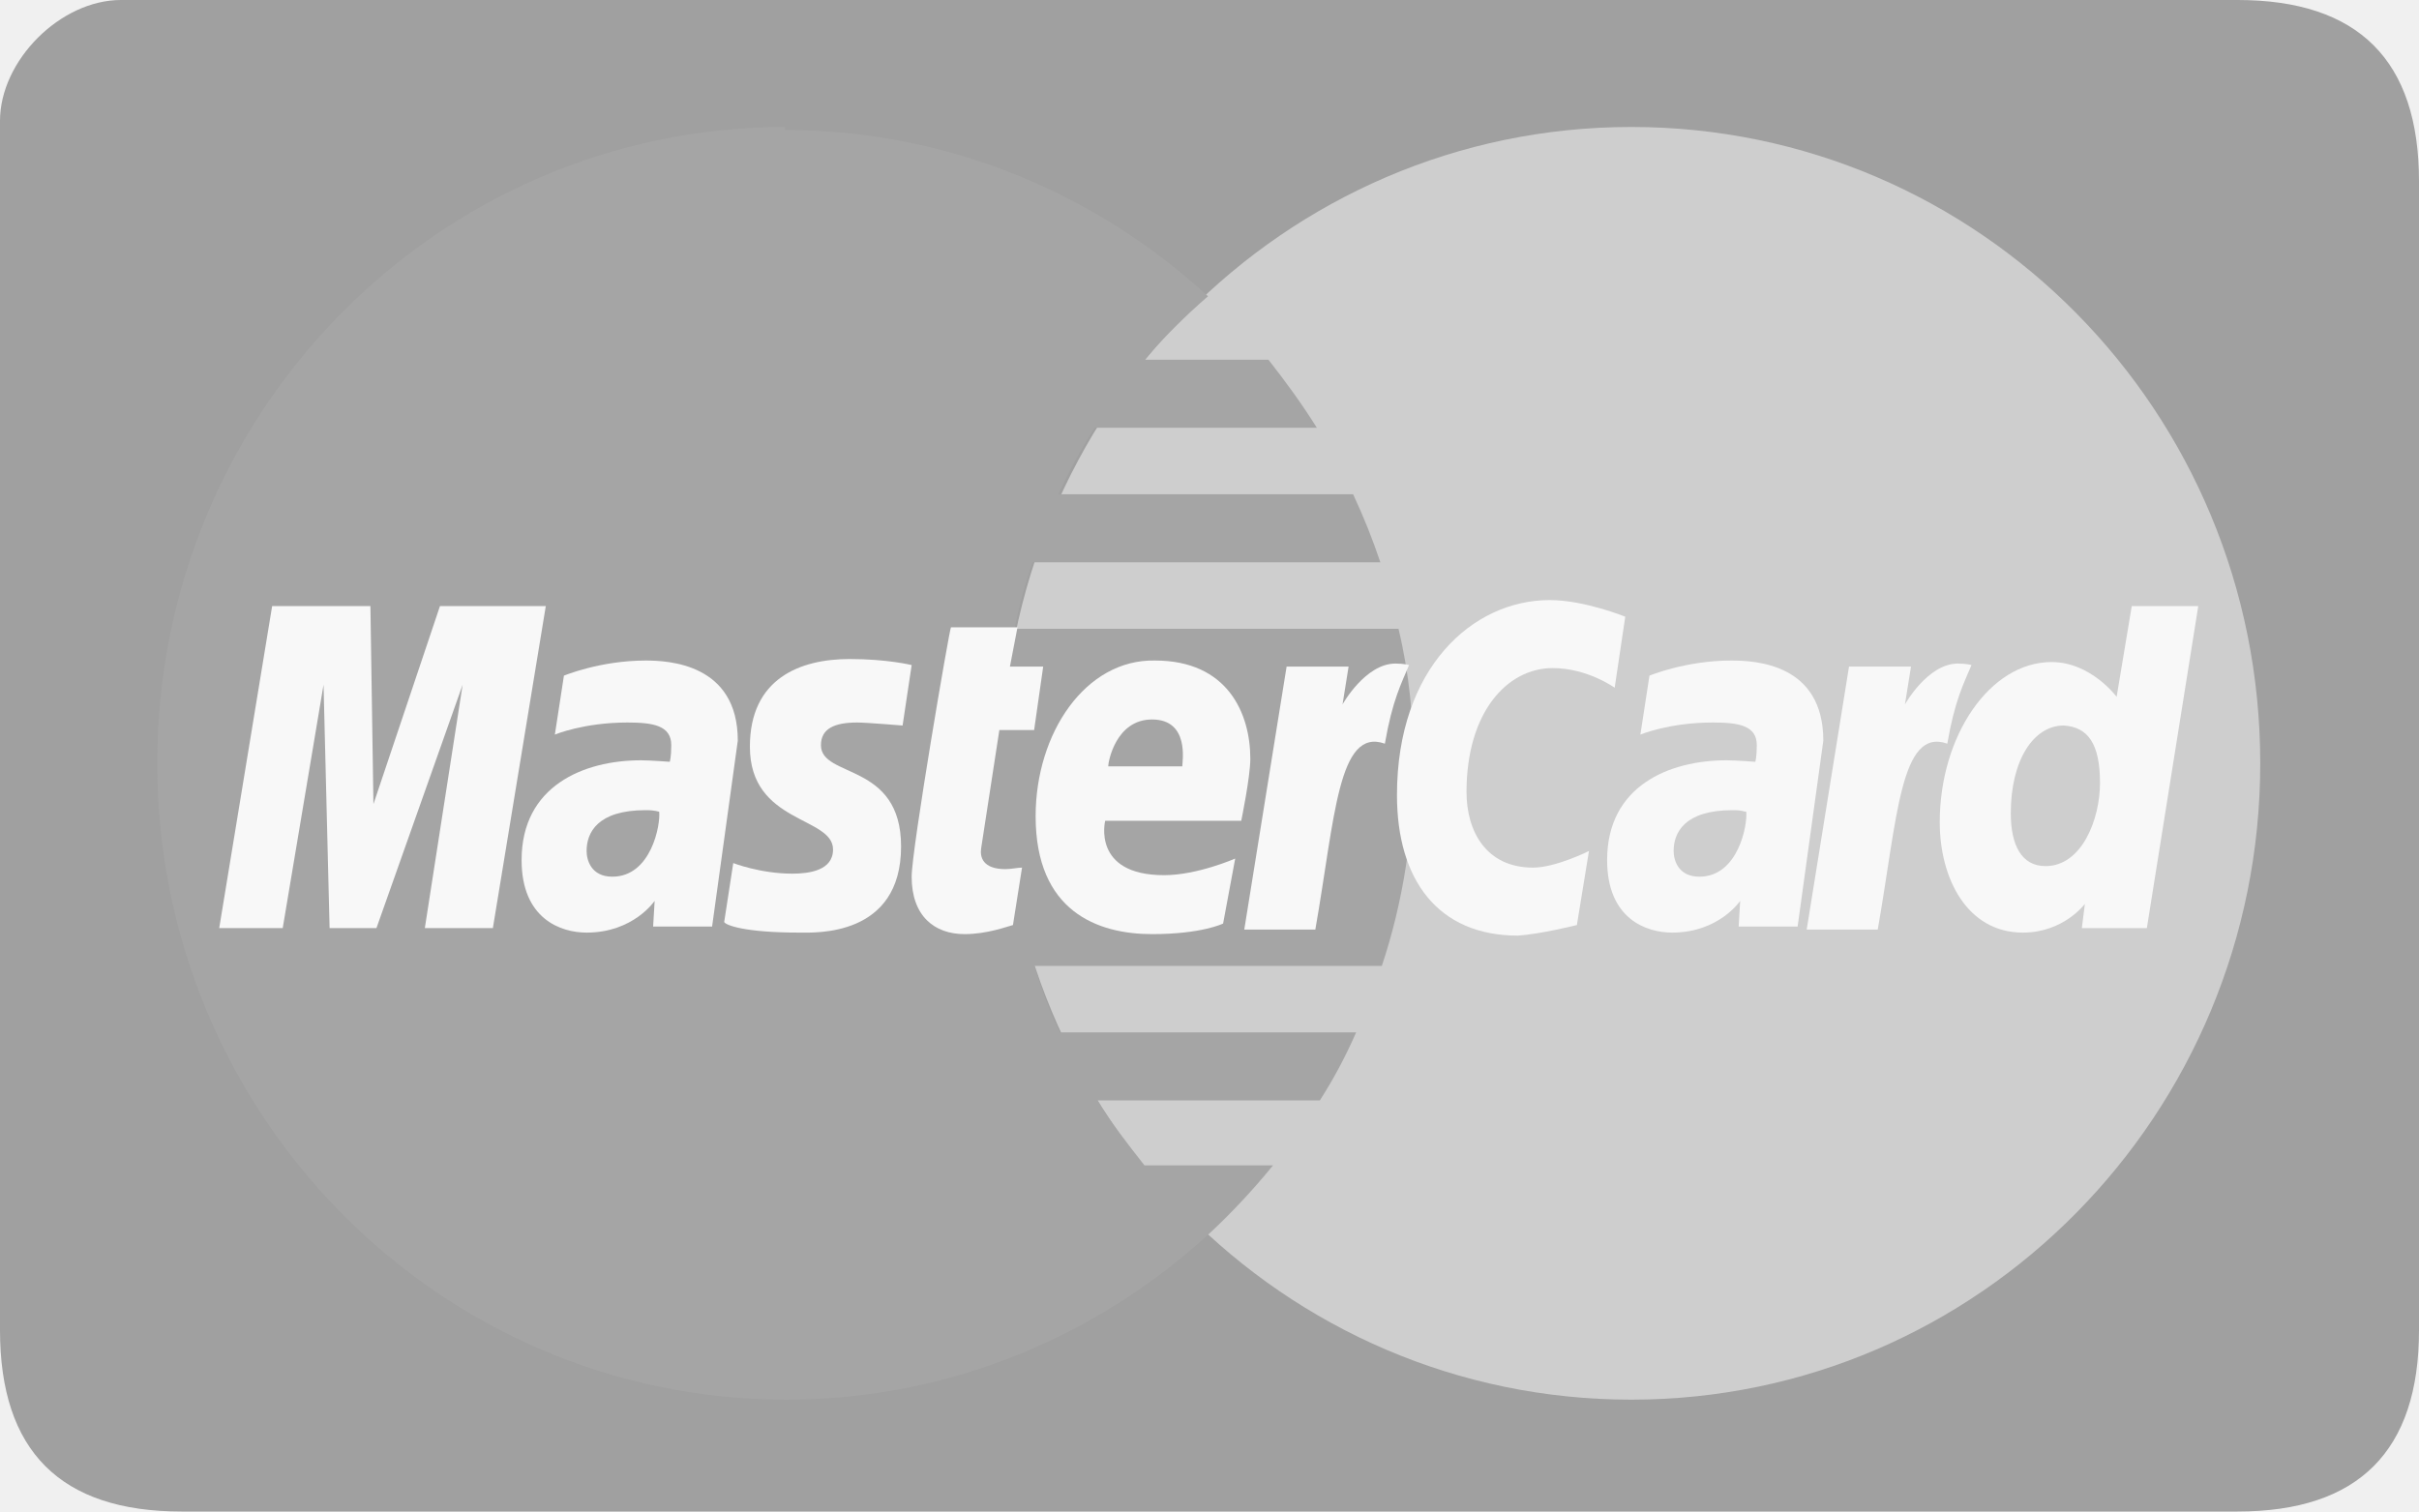
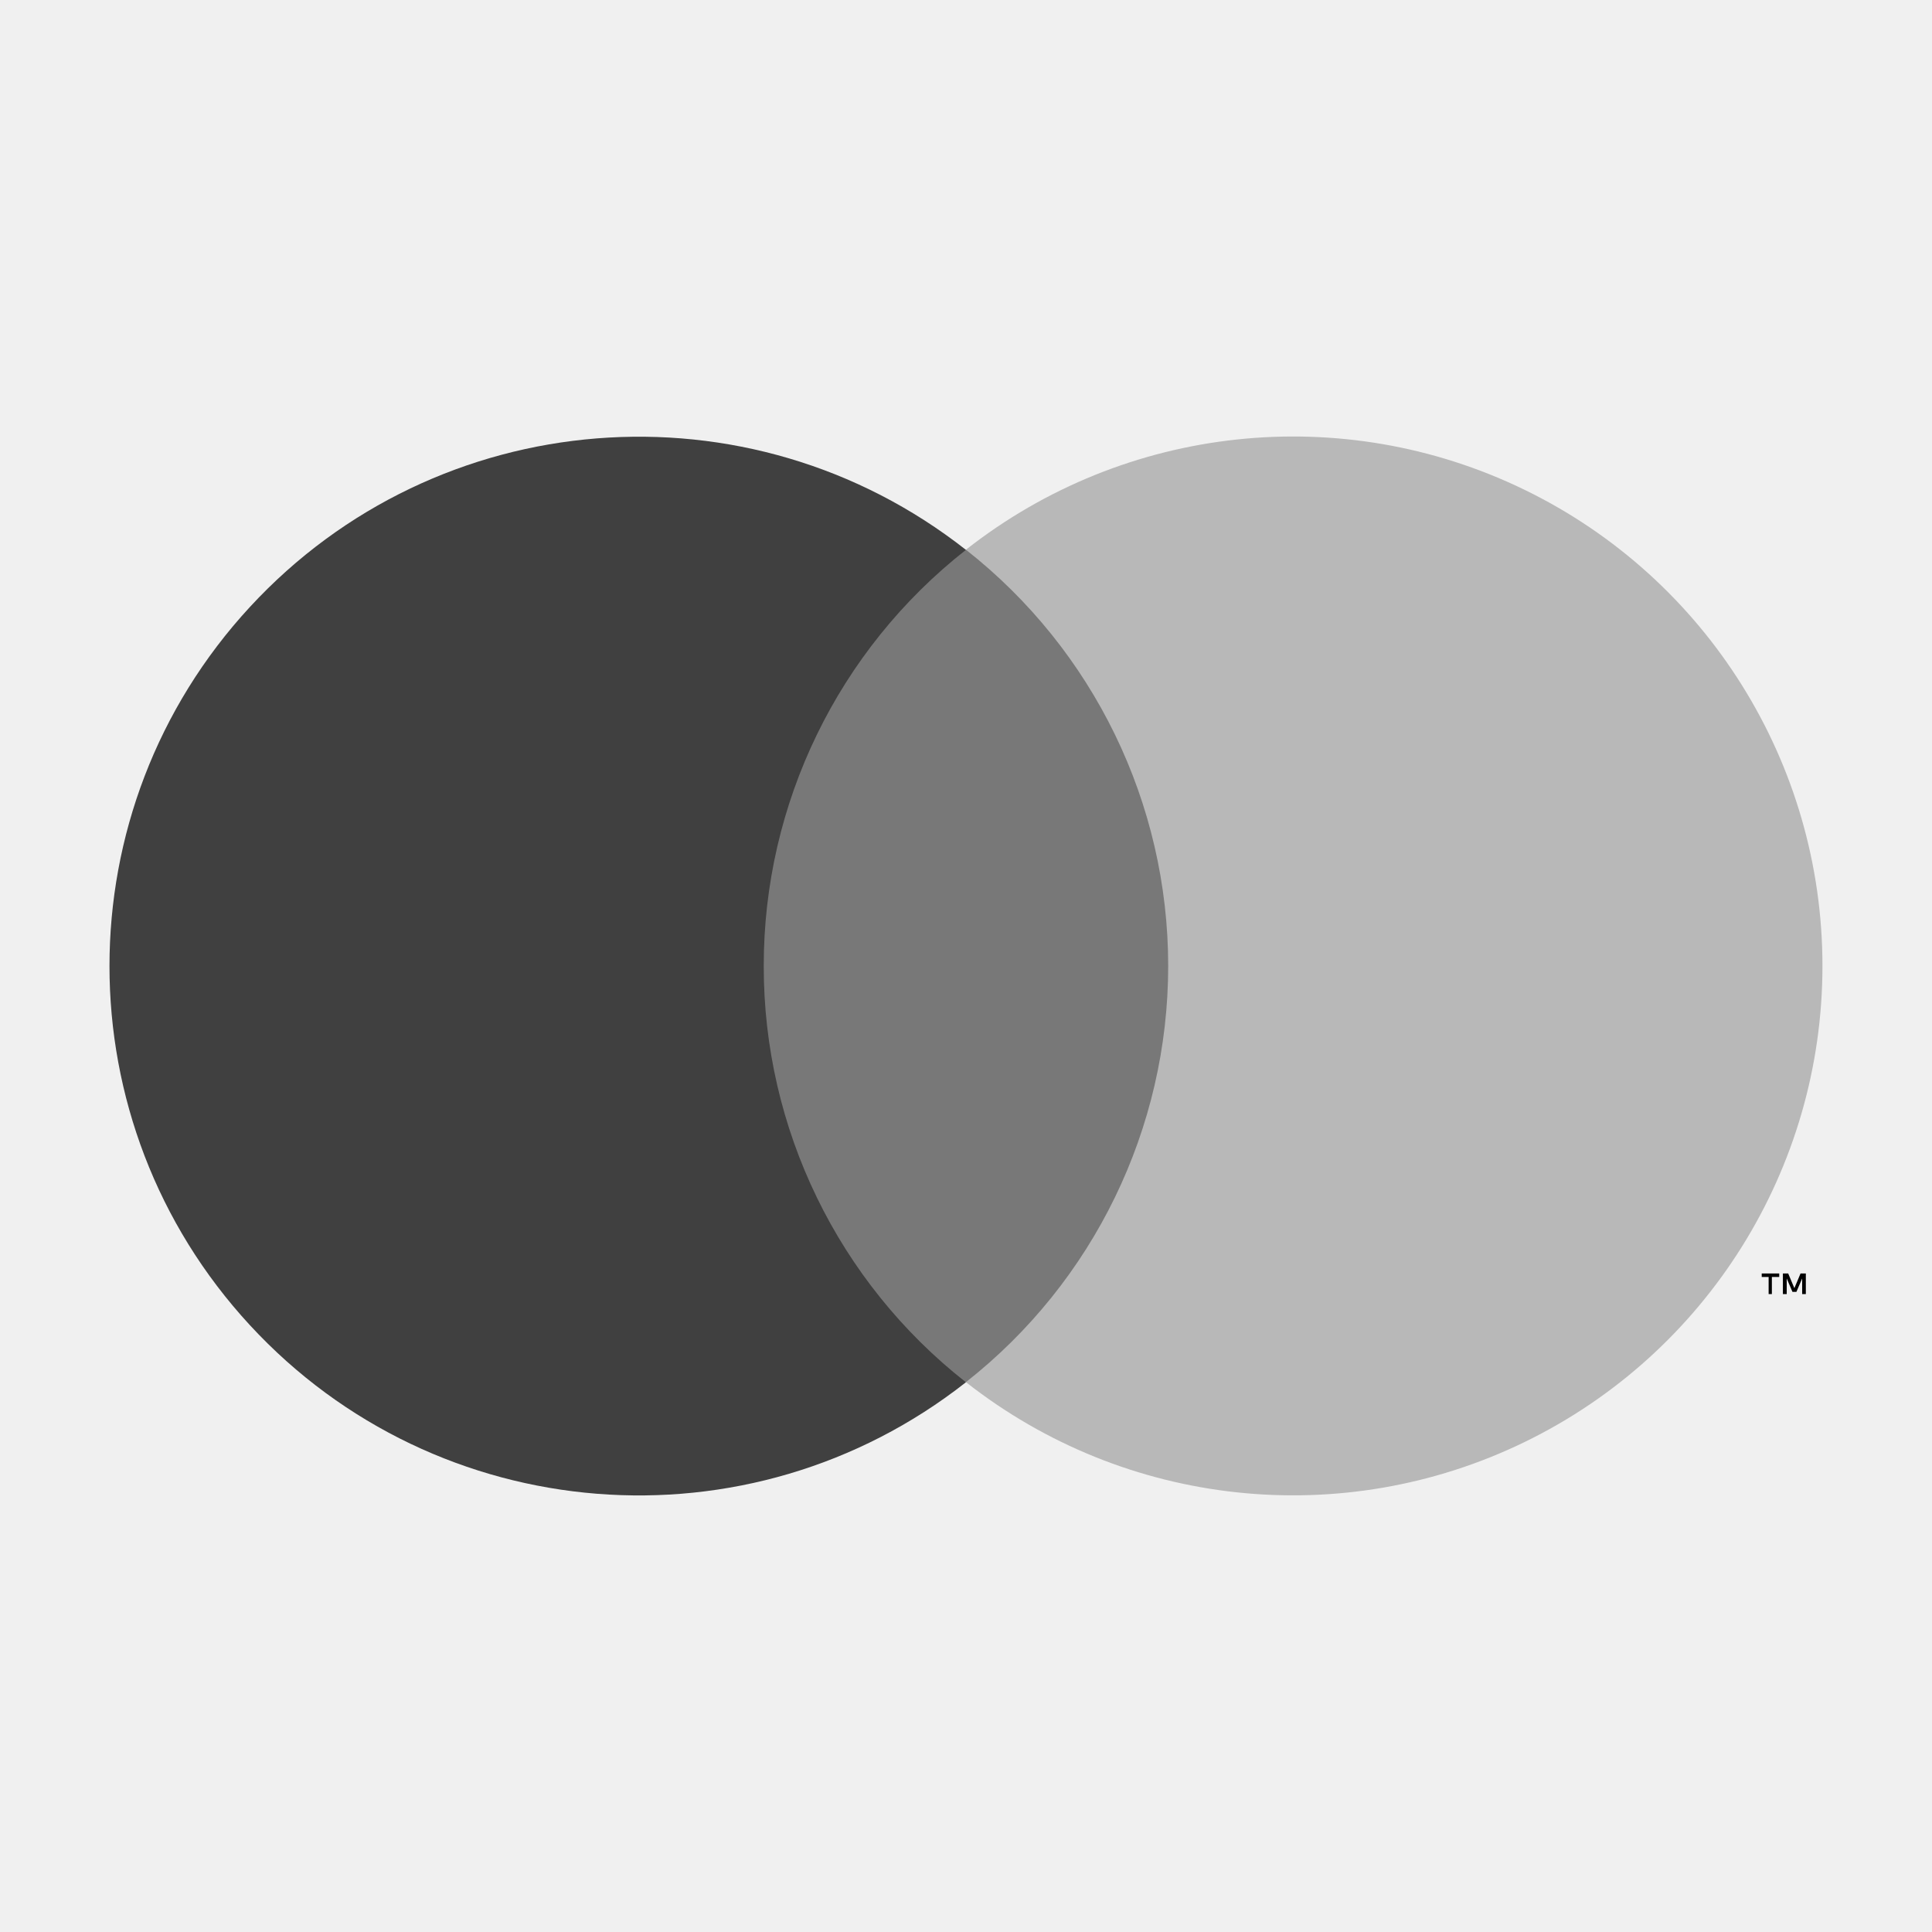
- <svg xmlns="http://www.w3.org/2000/svg" version="1.1" id="Layer_1" opacity="0.5" x="0px" y="0px" viewBox="-225 347 160 100" enable-background="new -225 347 160 100" xml:space="preserve">
-   <g id="Page-1">
-     <g id="Master" transform="translate(-1, 0)">
-       <path id="Rectangle-1" fill="#4F4F4F" d="M-76,347c-8,0-92.7,0-140,0c-4,0-8,4-8,8v80c0,8,4,12,12,12c44.6,0,128,0,136,0    s12-4,12-12v-76C-64,351-68,347-76,347z" />
-       <path id="path2268" fill="#ABABAB" d="M-74.5,397.5c0,23.2-18.6,42.1-41.6,42.1c-23,0-41.6-18.8-41.6-42.1v0    c0-23.2,18.6-42.1,41.6-42.1C-93.1,355.4-74.5,374.2-74.5,397.5L-74.5,397.5C-74.5,397.5-74.5,397.5-74.5,397.5L-74.5,397.5    L-74.5,397.5z" />
-       <path id="path1350" fill="#5A5A5A" d="M-172.2,355.4c-22.9,0.1-41.4,18.9-41.4,42.1c0,23.2,18.6,42.1,41.6,42.1    c10.8,0,20.6-4.2,28-11c0,0,0,0,0,0h0c1.5-1.4,2.9-2.9,4.2-4.5h-8.5c-1.1-1.4-2.2-2.8-3.1-4.3h14.7c0.9-1.4,1.7-2.9,2.4-4.5h-19.6    c-0.7-1.4-1.2-2.9-1.7-4.4h23c1.4-4.2,2.1-8.7,2.1-13.3c0-3.1-0.3-6.1-1-9h-25.4c0.3-1.5,0.7-3,1.2-4.4h23c-0.5-1.5-1.1-3-1.8-4.5    h-19.5c0.7-1.5,1.5-3,2.4-4.4h14.7c-1-1.6-2.1-3.1-3.2-4.5h-8.2c1.3-1.5,2.7-2.9,4.2-4.2c-7.4-6.8-17.2-11-28-11    C-172,355.4-172.1,355.4-172.2,355.4C-172.2,355.4-172.1,355.4-172.2,355.4L-172.2,355.4L-172.2,355.4z" />
-       <path id="path4157" fill="#FFFFFF" d="M-157,408.2l0.6-3.8c-0.3,0-0.7,0.1-1.1,0.1c-1.5,0-1.7-0.8-1.6-1.4l1.2-7.8h2.3l0.6-4.2    h-2.2l0.5-2.6h-4.4c-0.1,0.1-2.6,14.7-2.6,16.5c0,2.6,1.5,3.8,3.5,3.8C-158.7,408.8-157.4,408.3-157,408.2    C-157,408.2-157.4,408.3-157,408.2L-157,408.2L-157,408.2z" />
-       <path id="path4155" fill="#FFFFFF" d="M-155.5,401c0,6.3,4.1,7.8,7.7,7.8c3.3,0,4.7-0.7,4.7-0.7l0.8-4.3c0,0-2.5,1.1-4.7,1.1    c-4.8,0-3.9-3.6-3.9-3.6h9c0,0,0.6-2.9,0.6-4.1c0-3-1.5-6.5-6.3-6.5C-152.2,390.6-155.5,395.5-155.5,401    C-155.5,401-155.5,395.5-155.5,401L-155.5,401L-155.5,401z M-147.8,394.6c2.5,0,2,2.8,2,3.1h-4.9    C-150.7,397.4-150.2,394.6-147.8,394.6C-147.8,394.6-150.2,394.6-147.8,394.6L-147.8,394.6L-147.8,394.6z" />
-       <path id="path4151" fill="#FFFFFF" d="M-119.7,408.2l0.8-4.9c0,0-2.2,1.1-3.7,1.1c-3.1,0-4.4-2.4-4.4-5c0-5.3,2.7-8.2,5.7-8.2    c2.3,0,4.1,1.3,4.1,1.3l0.7-4.7c0,0-2.7-1.1-5-1.1c-5.1,0-10.1,4.5-10.1,12.9c0,5.6,2.7,9.3,8,9.3    C-122.1,408.8-119.7,408.2-119.7,408.2L-119.7,408.2L-119.7,408.2L-119.7,408.2z" />
-       <path id="path4149" fill="#FFFFFF" d="M-181.3,390.7c-3,0-5.4,1-5.4,1l-0.6,3.9c0,0,1.9-0.8,4.8-0.8c1.7,0,2.9,0.2,2.9,1.5    c0,0.8-0.1,1.1-0.1,1.1s-1.3-0.1-1.9-0.1c-3.8,0-7.9,1.7-7.9,6.6c0,3.9,2.6,4.8,4.3,4.8c3.1,0,4.5-2.1,4.5-2.1l-0.1,1.7h3.9    l1.7-12.3C-175.2,390.9-179.8,390.7-181.3,390.7L-181.3,390.7L-181.3,390.7L-181.3,390.7z M-180.4,400.7c0.1,0.8-0.5,4.3-3.1,4.3    c-1.4,0-1.7-1.1-1.7-1.7c0-1.2,0.7-2.7,3.9-2.7C-180.6,400.6-180.5,400.7-180.4,400.7C-180.4,400.7-180.5,400.7-180.4,400.7    L-180.4,400.7L-180.4,400.7z" />
-       <path id="path4145" fill="#FFFFFF" d="M-171.1,408.7c1,0,6.7,0.3,6.7-5.7c0-5.6-5.3-4.5-5.3-6.7c0-1.1,0.9-1.5,2.4-1.5    c0.6,0,3,0.2,3,0.2l0.6-4c0,0-1.6-0.4-4.1-0.4c-3.3,0-6.6,1.3-6.6,5.8c0,5.1,5.5,4.6,5.5,6.8c0,1.4-1.6,1.6-2.7,1.6    c-2.1,0-3.9-0.7-3.9-0.7l-0.6,3.9C-176,408.2-174.8,408.7-171.1,408.7C-171.1,408.7-174.8,408.7-171.1,408.7L-171.1,408.7    L-171.1,408.7z" />
-       <path id="path4139" fill="#FFFFFF" d="M-83,387.1l-1,6c0,0-1.7-2.3-4.3-2.3c-4.1,0-7.4,4.9-7.4,10.6c0,3.7,1.8,7.3,5.5,7.3    c2.7,0,4.1-1.9,4.1-1.9l-0.2,1.6h4.3l3.4-21.3L-83,387.1L-83,387.1L-83,387.1L-83,387.1z M-85.1,398.8c0,2.4-1.2,5.5-3.6,5.5    c-1.6,0-2.3-1.4-2.3-3.5c0-3.5,1.5-5.8,3.5-5.8C-85.9,395.1-85.1,396.2-85.1,398.8C-85.1,398.8-85.1,396.2-85.1,398.8L-85.1,398.8    L-85.1,398.8z" />
-       <path id="path4133" fill="#FFFFFF" d="M-205.3,408.4l2.7-16.1l0.4,16.1h3.1l5.7-16.1l-2.5,16.1h4.5l3.5-21.3h-7l-4.4,13.1    l-0.2-13.1h-6.5l-3.5,21.3H-205.3L-205.3,408.4L-205.3,408.4L-205.3,408.4z" />
-       <path id="path4131" fill="#FFFFFF" d="M-137,408.5c1.3-7.4,1.5-13.4,4.6-12.3c0.5-2.9,1.1-4,1.6-5.2c0,0-0.3-0.1-0.9-0.1    c-2,0-3.5,2.7-3.5,2.7l0.4-2.5h-4.1l-2.8,17.4H-137L-137,408.5L-137,408.5L-137,408.5z" />
-       <path id="path4149_1_" fill="#FFFFFF" d="M-109.5,390.7c-3,0-5.4,1-5.4,1l-0.6,3.9c0,0,1.9-0.8,4.8-0.8c1.7,0,2.9,0.2,2.9,1.5    c0,0.8-0.1,1.1-0.1,1.1s-1.3-0.1-1.9-0.1c-3.8,0-7.9,1.7-7.9,6.6c0,3.9,2.6,4.8,4.3,4.8c3.1,0,4.5-2.1,4.5-2.1l-0.1,1.7h3.9    l1.7-12.3C-103.4,390.9-107.9,390.7-109.5,390.7L-109.5,390.7L-109.5,390.7L-109.5,390.7z M-108.5,400.7c0.1,0.8-0.5,4.3-3.1,4.3    c-1.4,0-1.7-1.1-1.7-1.7c0-1.2,0.7-2.7,3.9-2.7C-108.7,400.6-108.7,400.7-108.5,400.7C-108.5,400.7-108.7,400.7-108.5,400.7    L-108.5,400.7L-108.5,400.7z" />
-       <path id="path4131_1_" fill="#FFFFFF" d="M-99.8,408.5c1.3-7.4,1.5-13.4,4.6-12.3c0.5-2.9,1.1-4,1.6-5.2c0,0-0.3-0.1-0.9-0.1    c-2,0-3.5,2.7-3.5,2.7l0.4-2.5h-4.1l-2.8,17.4H-99.8L-99.8,408.5L-99.8,408.5L-99.8,408.5z" />
-     </g>
-   </g>
+ <svg xmlns="http://www.w3.org/2000/svg" height="100" width="100" viewBox="0 0 131.39 86.9">
+   <path fill="#787878" d="M48.37 15.14h34.66v56.61H48.37z" />
+   <path d="M51.94 43.45a35.94 35.94 0 0 1 13.75-28.3 36 36 0 1 0 0 56.61 35.94 35.94 0 0 1-13.75-28.31z" fill="#404040" />
+   <path fill="#000" d="M120.5 65.76V64.6h.5v-.24h-1.19v.24h.47v1.16zm2.31 0v-1.4h-.36l-.42 1-.42-1h-.36v1.4h.26V64.7l.39.91h.27l.39-.91v1.06z" />
+   <path fill="#B8B8B8" d="M123.94 43.45a36 36 0 0 1-58.25 28.3 36 36 0 0 0 0-56.61 36 36 0 0 1 58.25 28.3z" />
</svg>
